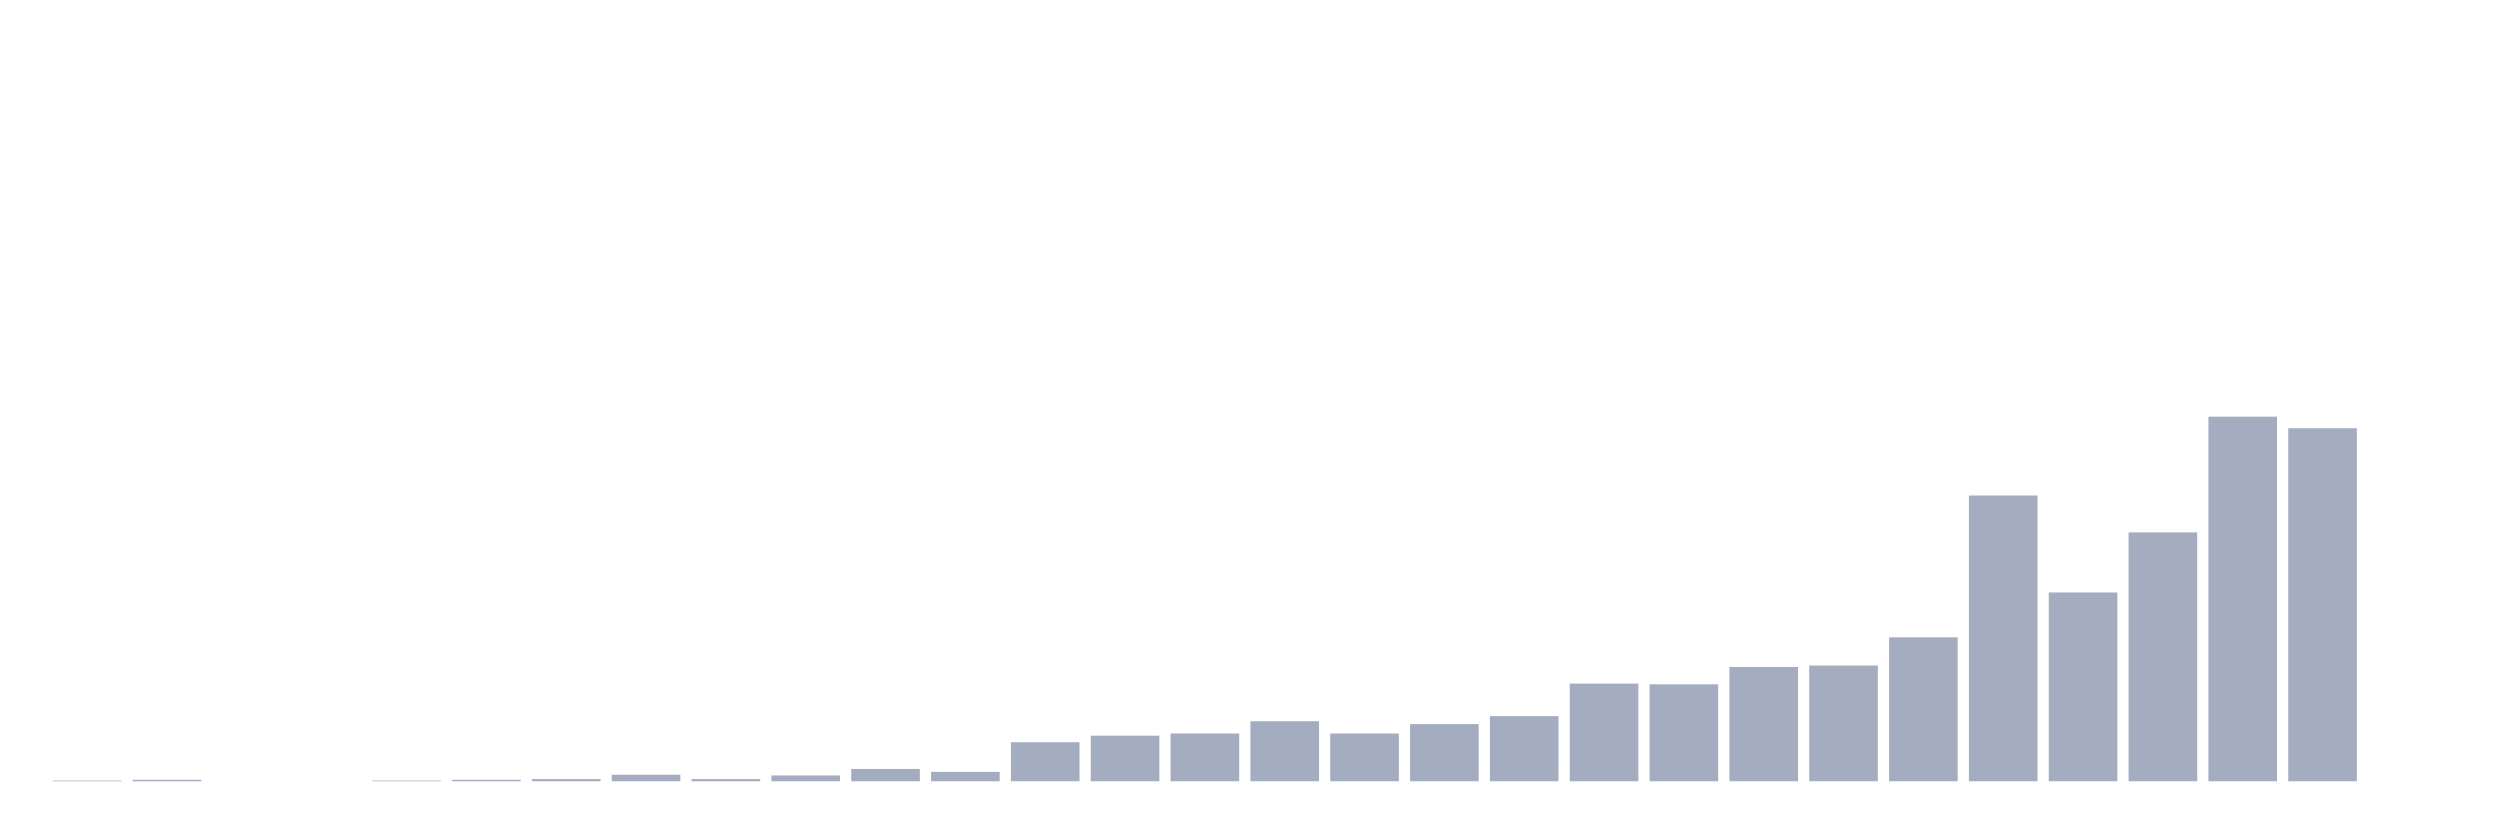
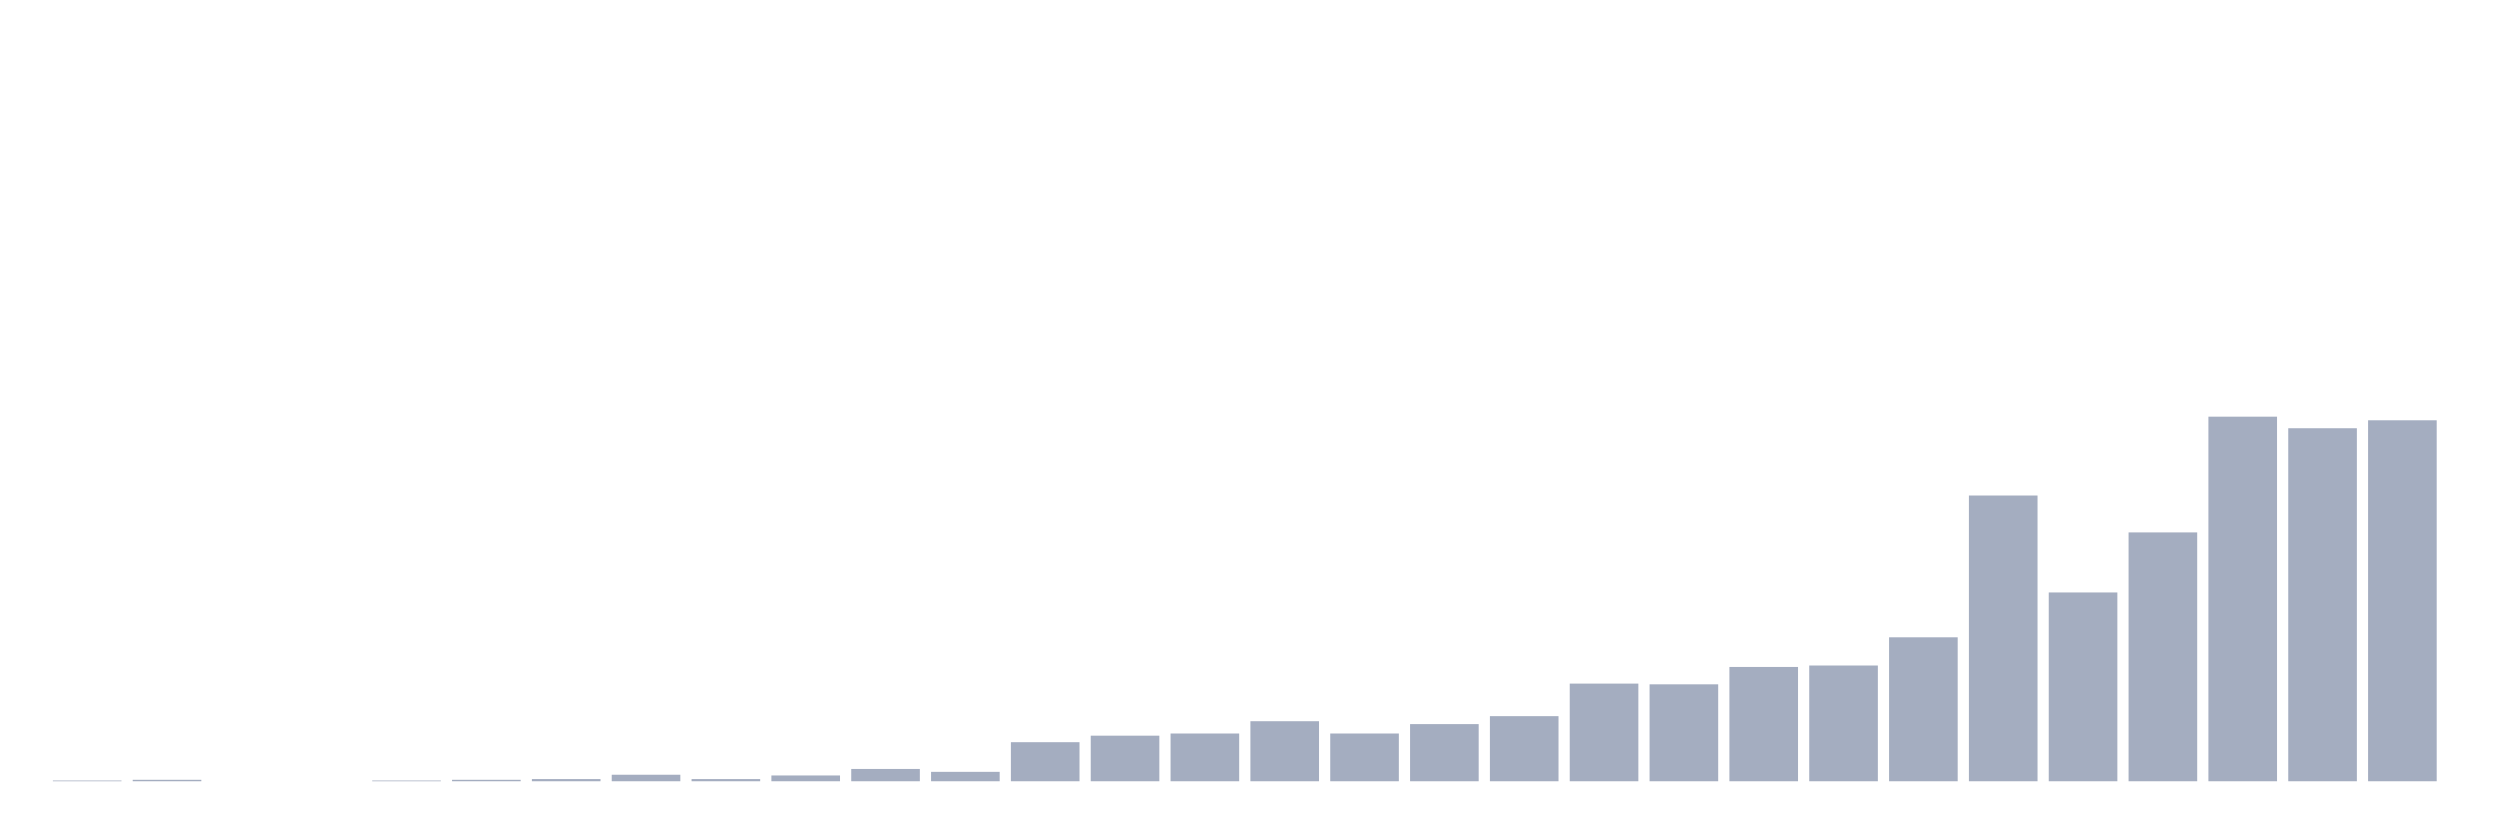
<svg xmlns="http://www.w3.org/2000/svg" viewBox="0 0 480 160">
  <g transform="translate(10,10)">
    <rect class="bar" x="0.153" width="13.175" y="139.861" height="0.139" fill="rgb(164,173,192)" />
    <rect class="bar" x="15.482" width="13.175" y="139.722" height="0.278" fill="rgb(164,173,192)" />
    <rect class="bar" x="30.81" width="13.175" y="140" height="0" fill="rgb(164,173,192)" />
    <rect class="bar" x="46.138" width="13.175" y="140" height="0" fill="rgb(164,173,192)" />
    <rect class="bar" x="61.466" width="13.175" y="139.861" height="0.139" fill="rgb(164,173,192)" />
    <rect class="bar" x="76.794" width="13.175" y="139.722" height="0.278" fill="rgb(164,173,192)" />
    <rect class="bar" x="92.123" width="13.175" y="139.583" height="0.417" fill="rgb(164,173,192)" />
    <rect class="bar" x="107.451" width="13.175" y="138.75" height="1.25" fill="rgb(164,173,192)" />
    <rect class="bar" x="122.779" width="13.175" y="139.583" height="0.417" fill="rgb(164,173,192)" />
    <rect class="bar" x="138.107" width="13.175" y="138.889" height="1.111" fill="rgb(164,173,192)" />
    <rect class="bar" x="153.436" width="13.175" y="137.639" height="2.361" fill="rgb(164,173,192)" />
    <rect class="bar" x="168.764" width="13.175" y="138.194" height="1.806" fill="rgb(164,173,192)" />
    <rect class="bar" x="184.092" width="13.175" y="132.5" height="7.5" fill="rgb(164,173,192)" />
    <rect class="bar" x="199.42" width="13.175" y="131.25" height="8.75" fill="rgb(164,173,192)" />
    <rect class="bar" x="214.748" width="13.175" y="130.833" height="9.167" fill="rgb(164,173,192)" />
    <rect class="bar" x="230.077" width="13.175" y="128.472" height="11.528" fill="rgb(164,173,192)" />
    <rect class="bar" x="245.405" width="13.175" y="130.833" height="9.167" fill="rgb(164,173,192)" />
    <rect class="bar" x="260.733" width="13.175" y="129.028" height="10.972" fill="rgb(164,173,192)" />
    <rect class="bar" x="276.061" width="13.175" y="127.5" height="12.5" fill="rgb(164,173,192)" />
    <rect class="bar" x="291.39" width="13.175" y="121.25" height="18.75" fill="rgb(164,173,192)" />
    <rect class="bar" x="306.718" width="13.175" y="121.389" height="18.611" fill="rgb(164,173,192)" />
    <rect class="bar" x="322.046" width="13.175" y="118.056" height="21.944" fill="rgb(164,173,192)" />
    <rect class="bar" x="337.374" width="13.175" y="117.778" height="22.222" fill="rgb(164,173,192)" />
    <rect class="bar" x="352.702" width="13.175" y="112.361" height="27.639" fill="rgb(164,173,192)" />
    <rect class="bar" x="368.031" width="13.175" y="85.139" height="54.861" fill="rgb(164,173,192)" />
    <rect class="bar" x="383.359" width="13.175" y="103.75" height="36.25" fill="rgb(164,173,192)" />
    <rect class="bar" x="398.687" width="13.175" y="92.222" height="47.778" fill="rgb(164,173,192)" />
    <rect class="bar" x="414.015" width="13.175" y="70" height="70" fill="rgb(164,173,192)" />
    <rect class="bar" x="429.344" width="13.175" y="72.222" height="67.778" fill="rgb(164,173,192)" />
-     <rect class="bar" x="444.672" width="13.175" y="140" height="0" fill="rgb(164,173,192)" />
+     <rect class="bar" x="444.672" width="13.175" y="70.694" height="69.306" fill="rgb(164,173,192)" />
  </g>
</svg>
